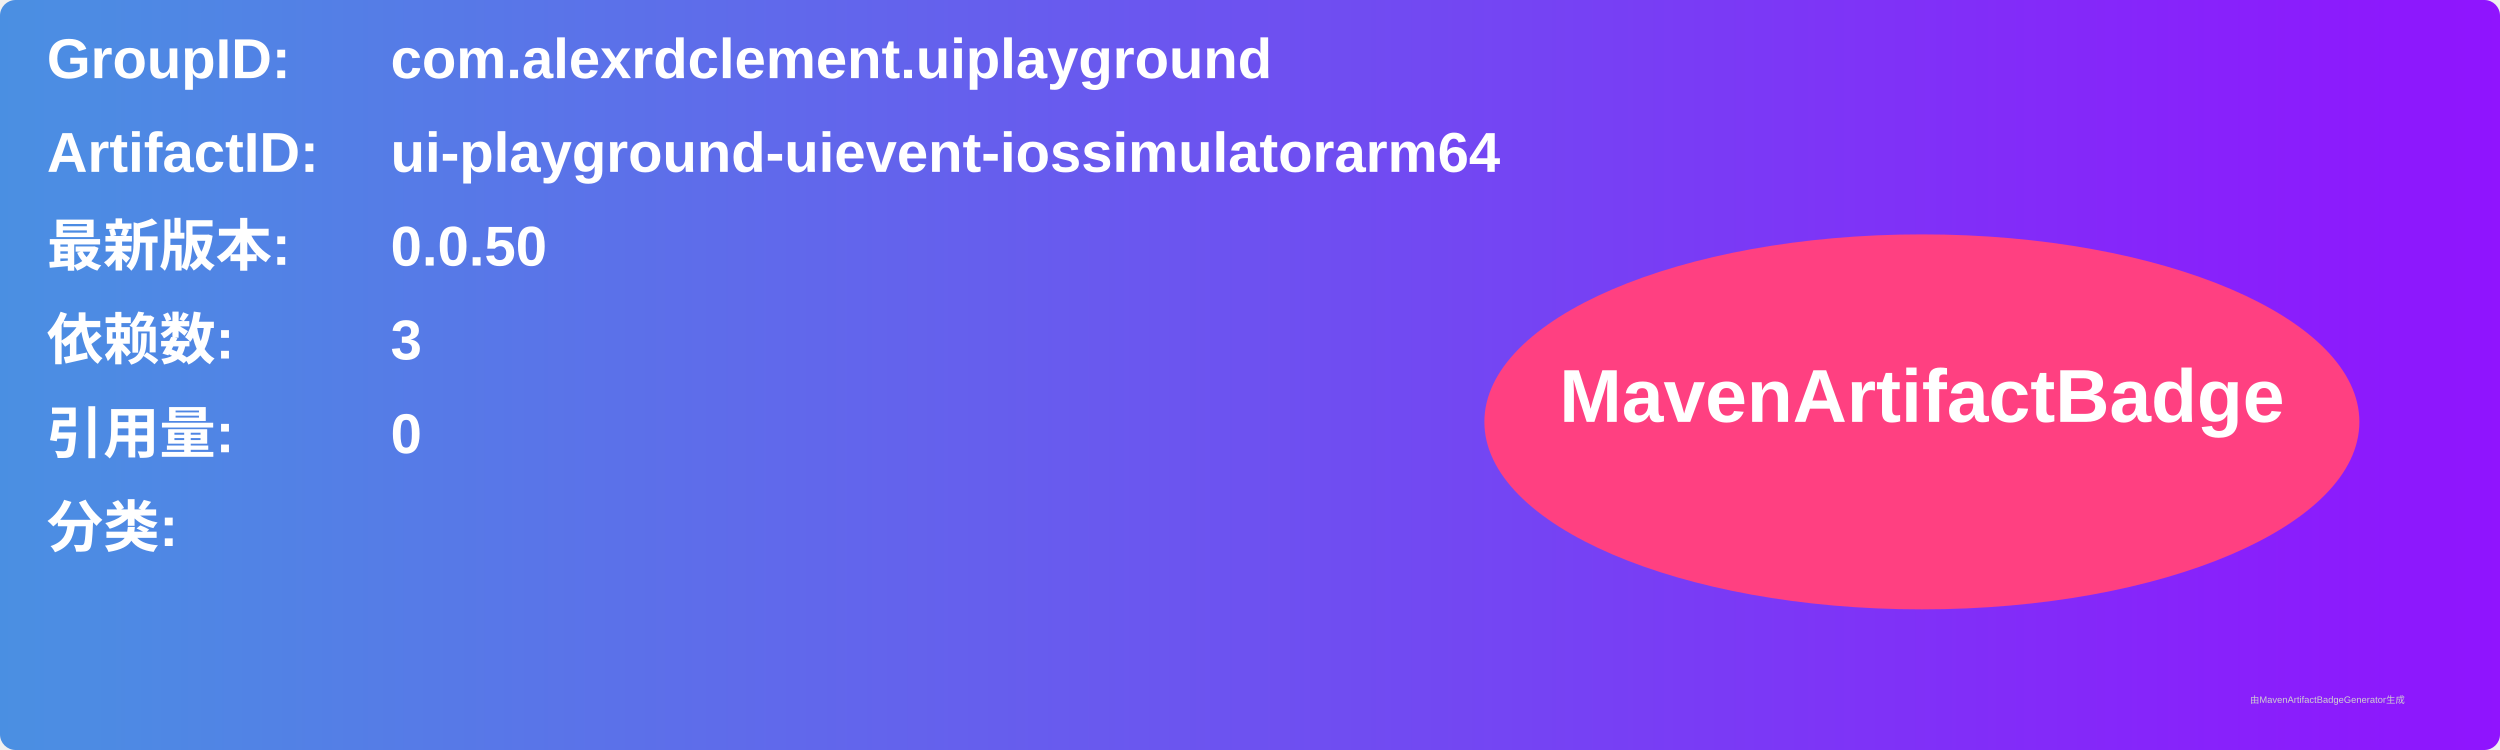
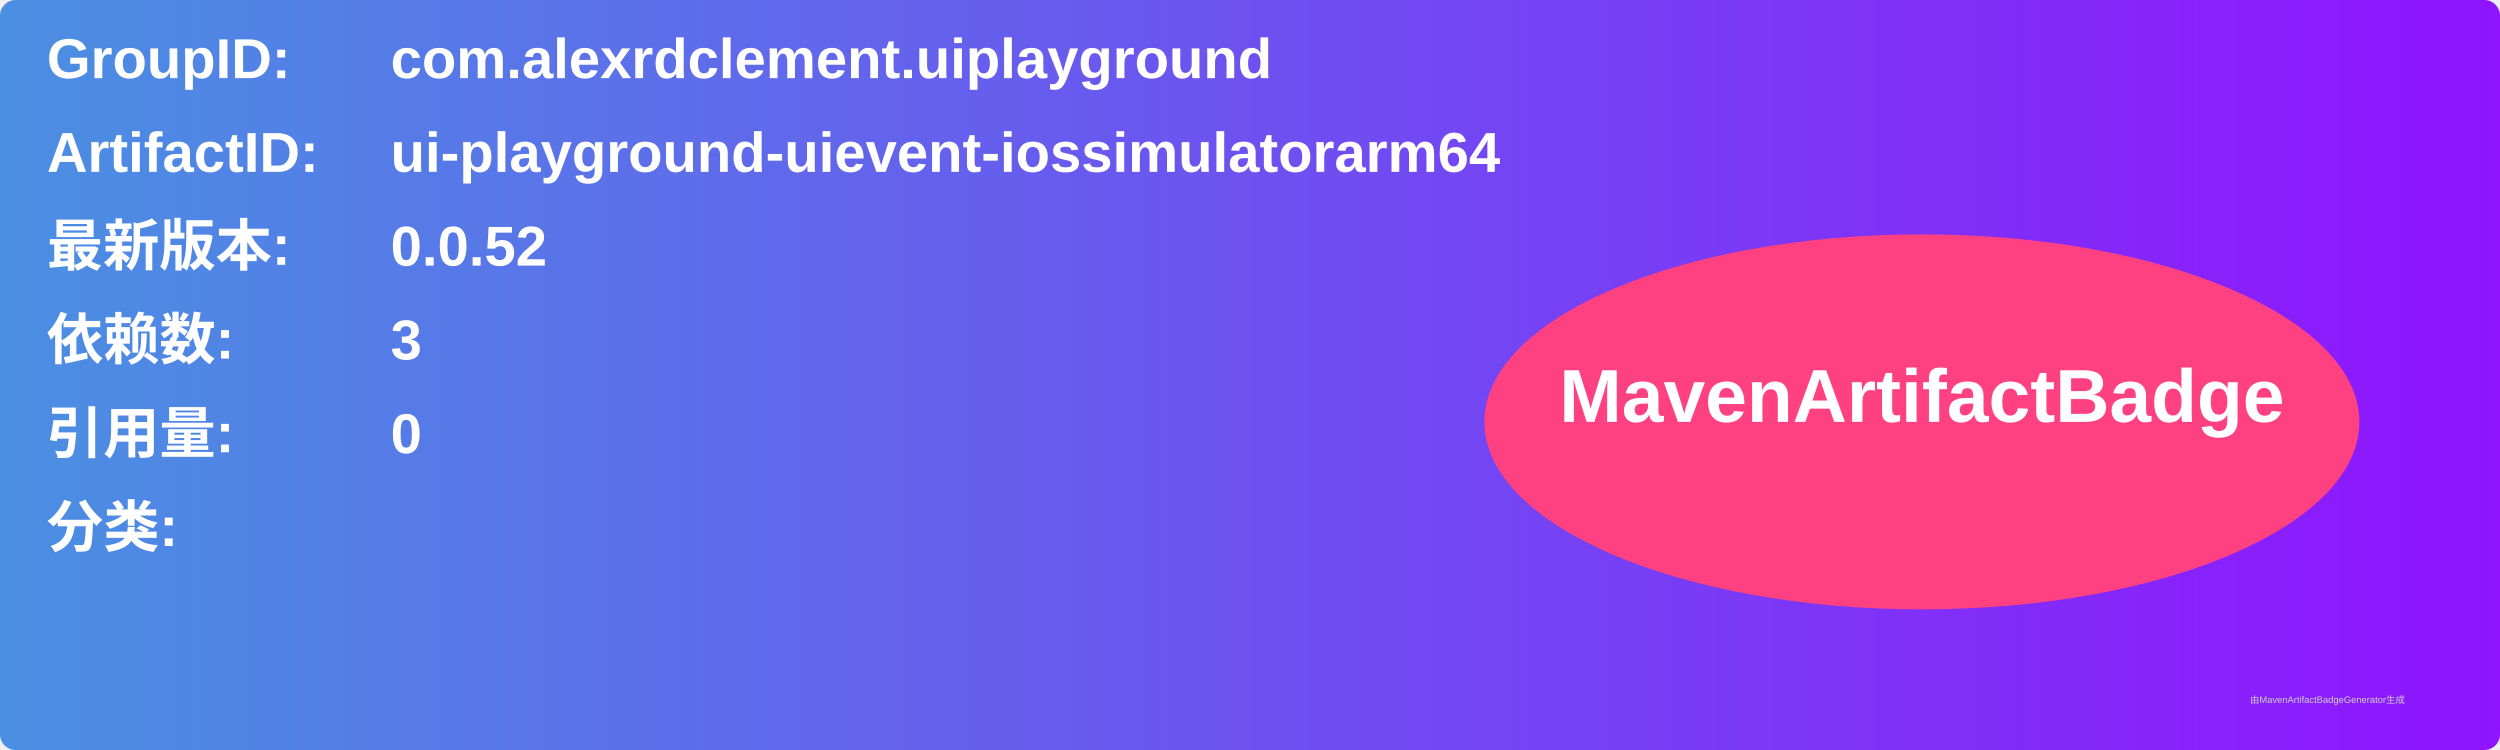
<svg xmlns="http://www.w3.org/2000/svg" width="800" height="240" viewBox="0 0 800 240">
  <linearGradient id="grad" x1="0%" y1="0%" x2="100%" y2="0%">
    <stop offset="0%" stop-color="#4a90e2" />
    <stop offset="100%" stop-color="#9013fe" />
  </linearGradient>
  <rect width="100%" height="100%" rx="5" ry="5" fill="url(#grad)" />
  <g transform="translate(15, 15)">
    <text x="0" y="10" font-family="Arial" font-size="18" fill="white" font-weight="bold" width="260">GroupID:</text>
    <text x="110" y="10" font-family="Arial" font-size="18" fill="white" font-weight="bold" width="460">com.alexrdclement.uiplayground</text>
    <text x="0" y="40" font-family="Arial" font-size="18" fill="white" font-weight="bold" width="260">ArtifactID:</text>
    <text x="110" y="40" font-family="Arial" font-size="18" fill="white" font-weight="bold" width="460">ui-playground-uievent-iossimulatorarm64</text>
    <text x="0" y="70" font-family="Arial" font-size="18" fill="white" font-weight="bold">最新版本:</text>
    <text x="110" y="70" font-family="Arial" font-size="18" fill="white" font-weight="bold">
-       <tspan font-weight="bold">0.0.50</tspan>
+       <tspan font-weight="bold">0.0.52</tspan>
    </text>
    <text x="0" y="100" font-family="Arial" font-size="18" fill="white" font-weight="bold">依赖数: </text>
    <text x="110" y="100" font-family="Arial" font-size="18" fill="white">
      <tspan font-weight="bold">3</tspan>
    </text>
    <text x="0" y="130" font-family="Arial" font-size="18" fill="white" font-weight="bold">引用量: </text>
    <text x="110" y="130" font-family="Arial" font-size="18" fill="white">
      <tspan font-weight="bold">0</tspan>
    </text>
    <text x="0" y="160" font-family="Arial" font-size="18" fill="white" font-weight="bold">分类:</text>
    <text x="10" y="190" font-family="Arial" font-size="10" fill="white">
      <tspan font-weight="bold" />
    </text>
    <ellipse cx="600" cy="120" rx="140" ry="60" fill="#ff4081" />
    <text x="600" y="120" text-anchor="middle" font-family="Arial" font-size="24" fill="white" font-weight="bold">MavenArtifactBadge</text>
  </g>
  <text x="720" y="225" font-family="Arial" font-size="3" fill="#d0d0d0">由MavenArtifactBadgeGenerator生成</text>
</svg>
